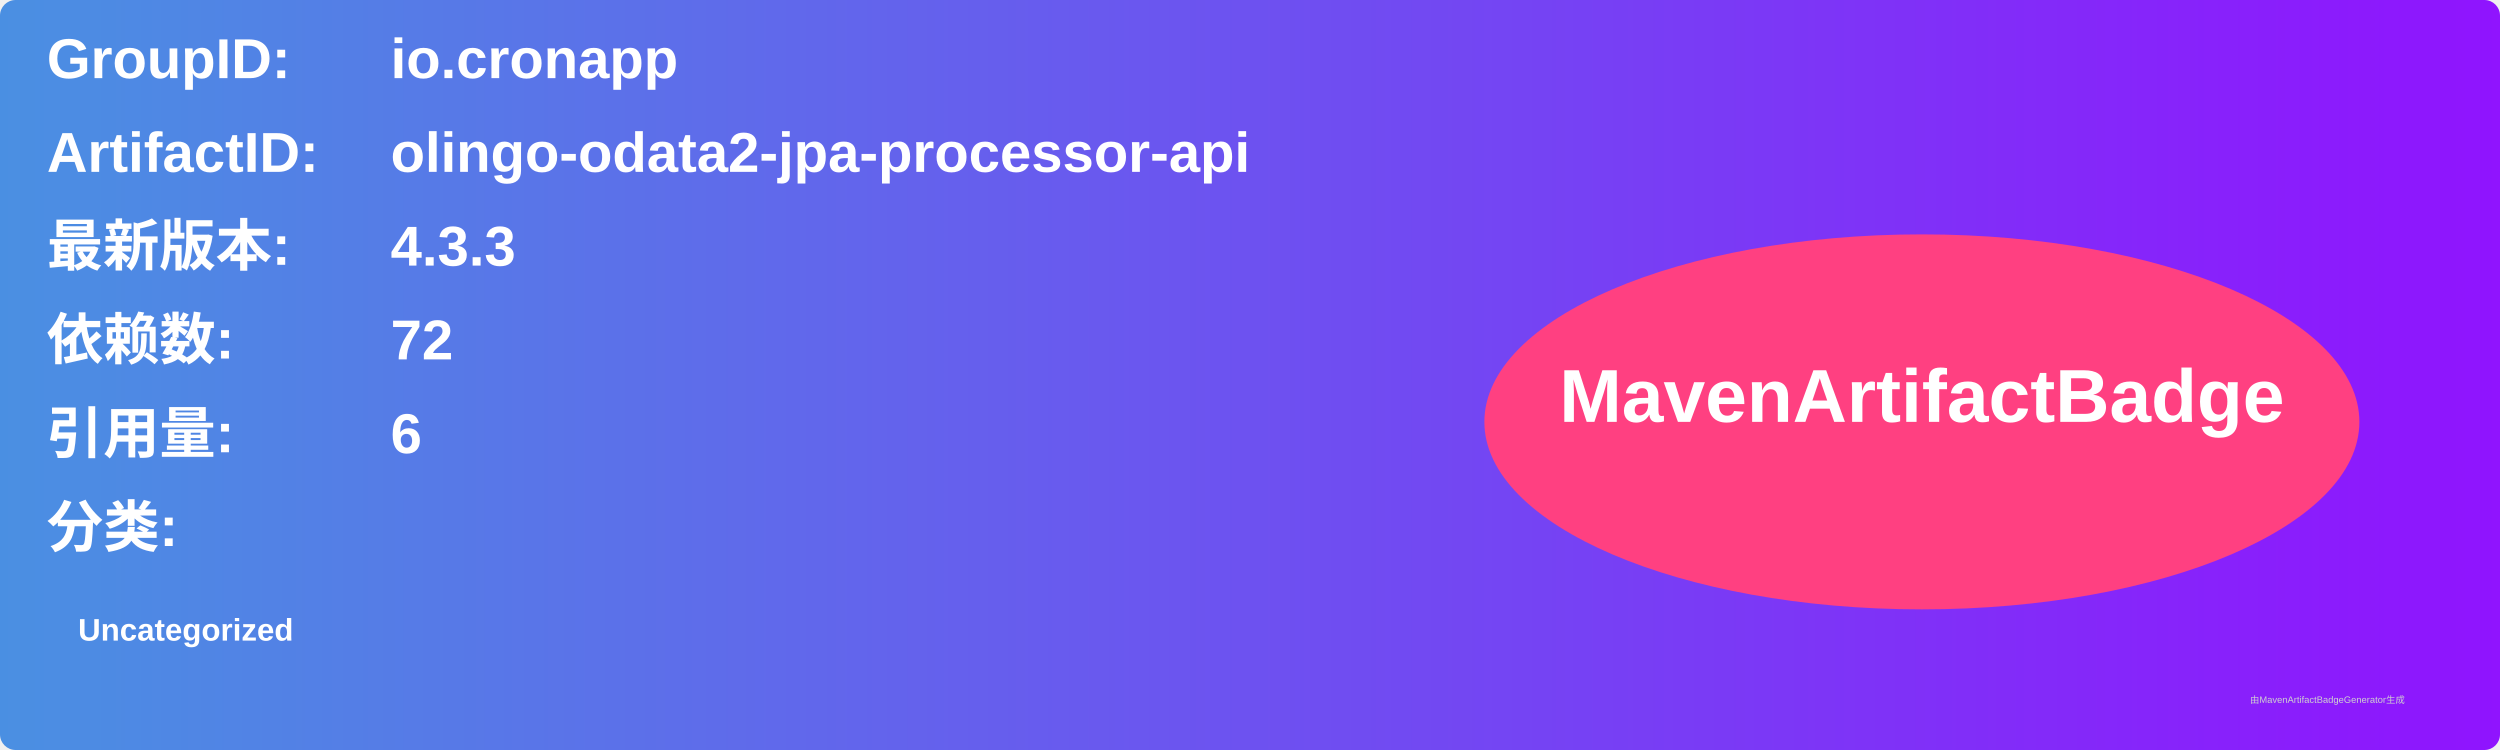
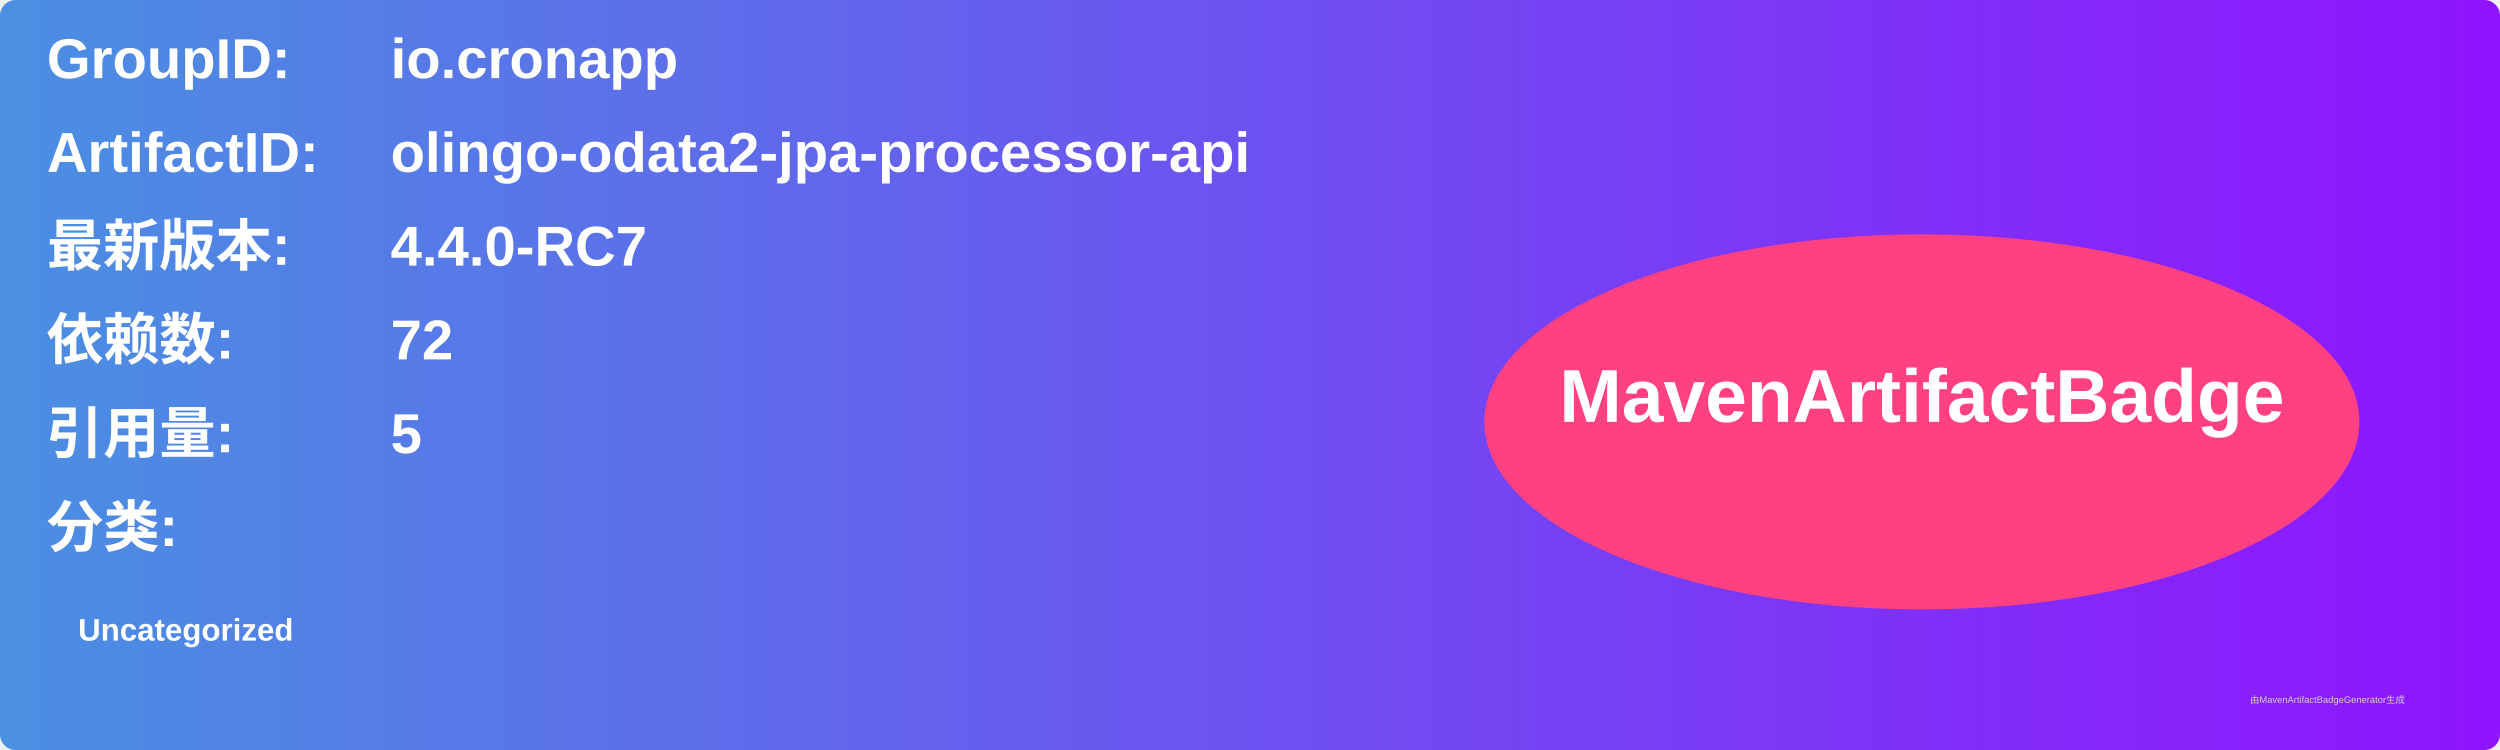
<svg xmlns="http://www.w3.org/2000/svg" width="800" height="240" viewBox="0 0 800 240">
  <linearGradient id="grad" x1="0%" y1="0%" x2="100%" y2="0%">
    <stop offset="0%" stop-color="#4a90e2" />
    <stop offset="100%" stop-color="#9013fe" />
  </linearGradient>
  <rect width="100%" height="100%" rx="5" ry="5" fill="url(#grad)" />
  <g transform="translate(15, 15)">
    <text x="0" y="10" font-family="Arial" font-size="18" fill="white" font-weight="bold" width="260">GroupID:</text>
    <text x="110" y="10" font-family="Arial" font-size="18" fill="white" font-weight="bold" width="460">io.cronapp</text>
    <text x="0" y="40" font-family="Arial" font-size="18" fill="white" font-weight="bold" width="260">ArtifactID:</text>
    <text x="110" y="40" font-family="Arial" font-size="18" fill="white" font-weight="bold" width="460">olingo-odata2-jpa-processor-api</text>
    <text x="0" y="70" font-family="Arial" font-size="18" fill="white" font-weight="bold">最新版本:</text>
    <text x="110" y="70" font-family="Arial" font-size="18" fill="white" font-weight="bold">
-       <tspan font-weight="bold">4.3.3</tspan>
+       <tspan font-weight="bold">4.4.0-RC7</tspan>
    </text>
    <text x="0" y="100" font-family="Arial" font-size="18" fill="white" font-weight="bold">依赖数: </text>
    <text x="110" y="100" font-family="Arial" font-size="18" fill="white">
      <tspan font-weight="bold">72</tspan>
    </text>
    <text x="0" y="130" font-family="Arial" font-size="18" fill="white" font-weight="bold">引用量: </text>
    <text x="110" y="130" font-family="Arial" font-size="18" fill="white">
-       <tspan font-weight="bold">6</tspan>
+       <tspan font-weight="bold">5</tspan>
    </text>
    <text x="0" y="160" font-family="Arial" font-size="18" fill="white" font-weight="bold">分类:</text>
    <text x="10" y="190" font-family="Arial" font-size="10" fill="white">
      <tspan font-weight="bold">Uncategorized</tspan>
    </text>
    <ellipse cx="600" cy="120" rx="140" ry="60" fill="#ff4081" />
    <text x="600" y="120" text-anchor="middle" font-family="Arial" font-size="24" fill="white" font-weight="bold">MavenArtifactBadge</text>
  </g>
  <text x="720" y="225" font-family="Arial" font-size="3" fill="#d0d0d0">由MavenArtifactBadgeGenerator生成</text>
</svg>
